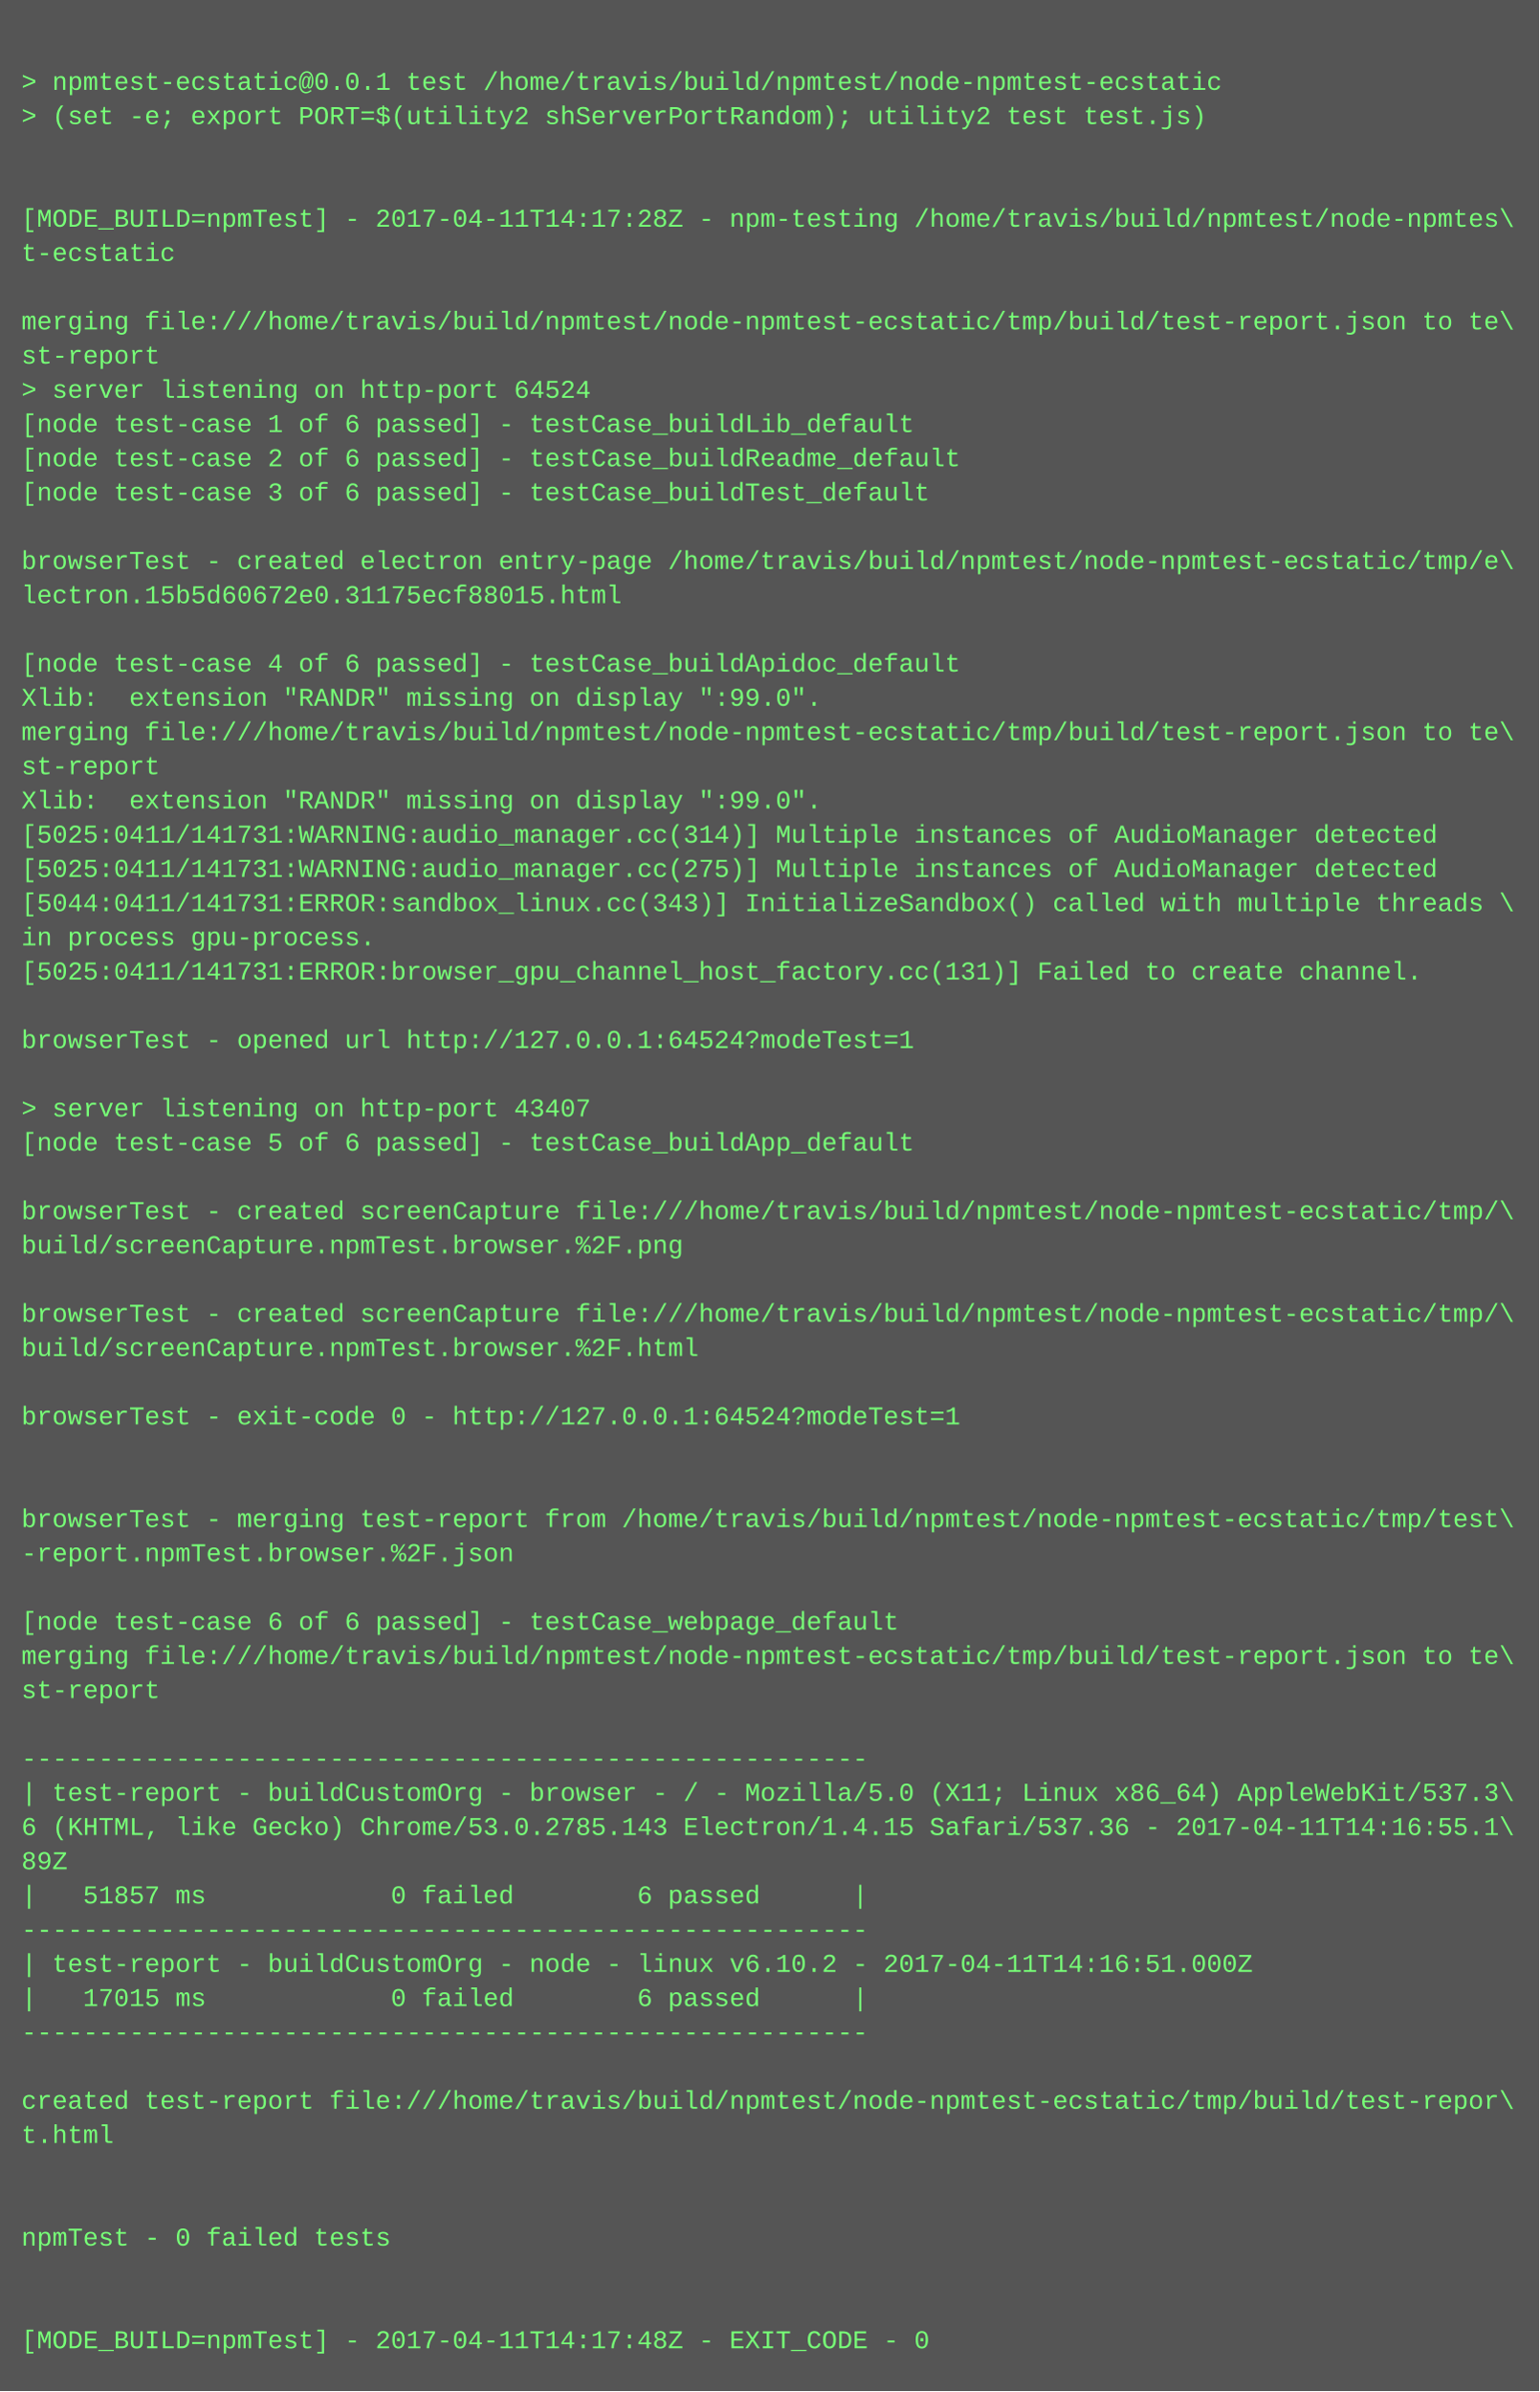
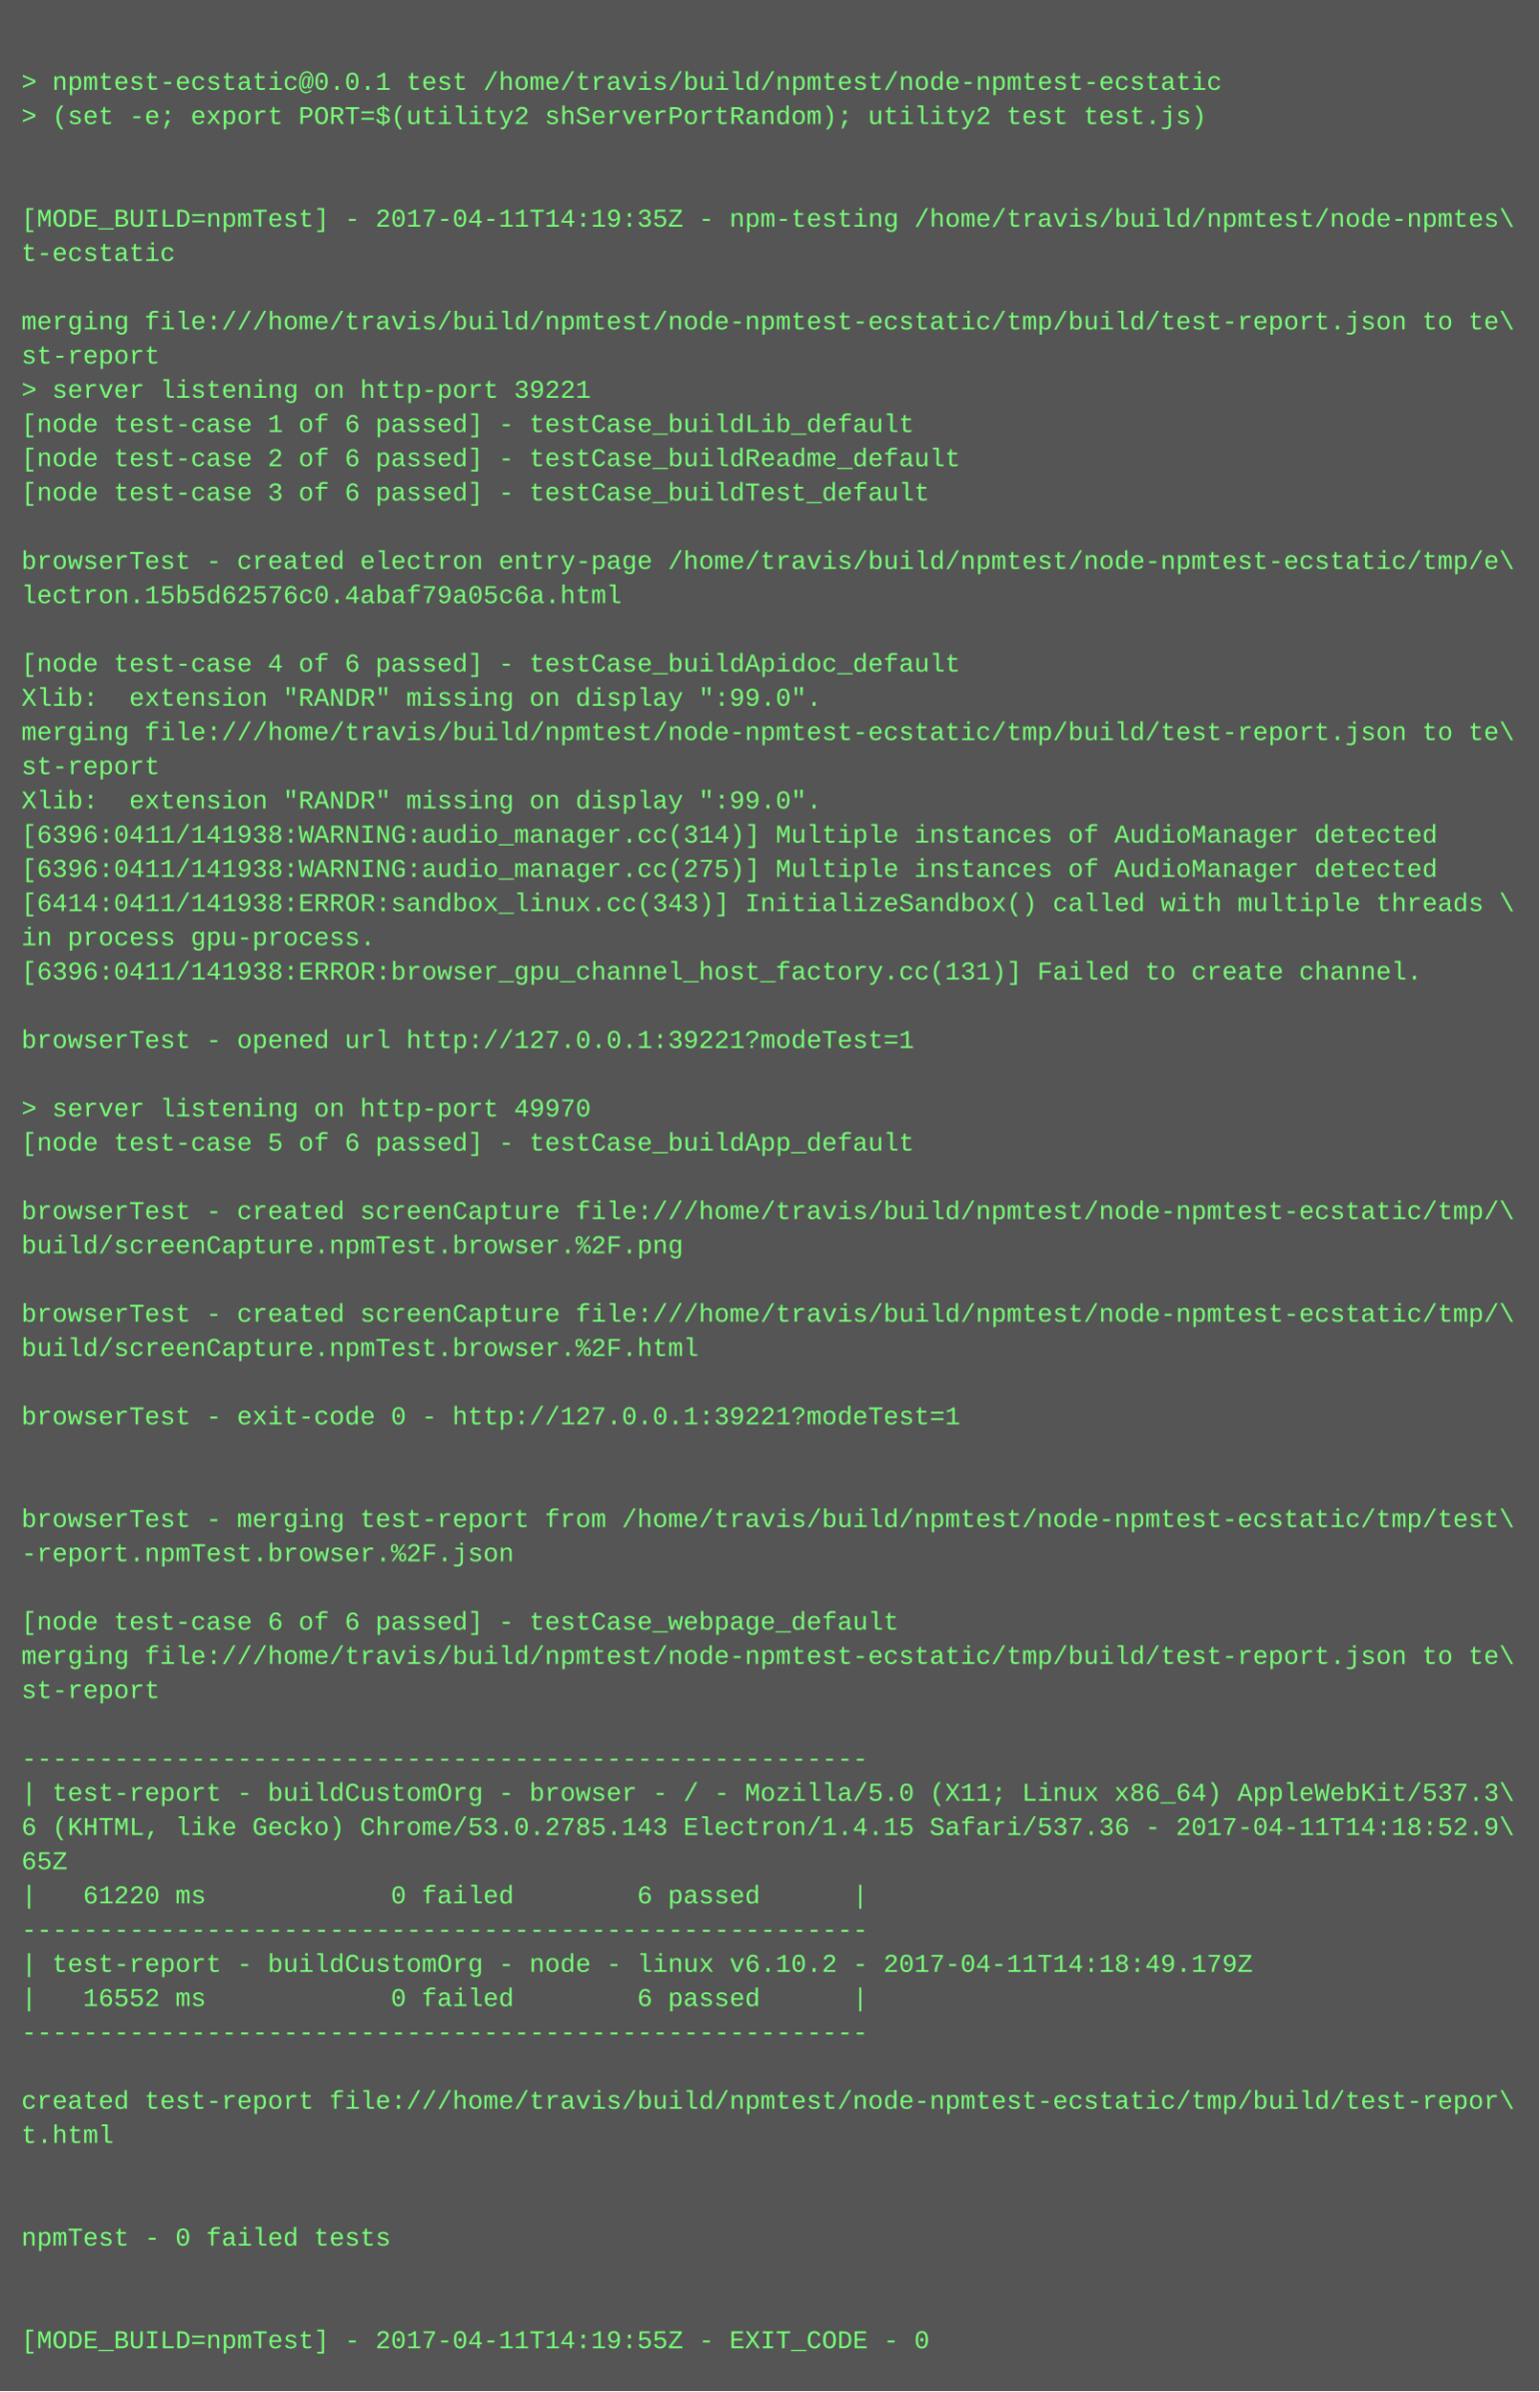
<svg xmlns="http://www.w3.org/2000/svg" height="1118" width="720">
  <rect height="1118" fill="#555" width="720" />
  <text fill="#7f7" font-family="Courier New" font-size="12" xml:space="preserve">
    <tspan x="10" y="26" />
    <tspan x="10" y="42">&gt; npmtest-ecstatic@0.0.1 test /home/travis/build/npmtest/node-npmtest-ecstatic</tspan>
    <tspan x="10" y="58">&gt; (set -e; export PORT=$(utility2 shServerPortRandom); utility2 test test.js)</tspan>
    <tspan x="10" y="74" />
    <tspan x="10" y="90" />
-     <tspan x="10" y="106">[MODE_BUILD=npmTest] - 2017-04-11T14:17:28Z - npm-testing /home/travis/build/npmtest/node-npmtes\</tspan>
+     <tspan x="10" y="106">[MODE_BUILD=npmTest] - 2017-04-11T14:19:35Z - npm-testing /home/travis/build/npmtest/node-npmtes\</tspan>
    <tspan x="10" y="122">t-ecstatic</tspan>
    <tspan x="10" y="138" />
    <tspan x="10" y="154">merging file:///home/travis/build/npmtest/node-npmtest-ecstatic/tmp/build/test-report.json to te\</tspan>
    <tspan x="10" y="170">st-report</tspan>
-     <tspan x="10" y="186">&gt; server listening on http-port 64524</tspan>
+     <tspan x="10" y="186">&gt; server listening on http-port 39221</tspan>
    <tspan x="10" y="202">[node test-case 1 of 6 passed] - testCase_buildLib_default</tspan>
    <tspan x="10" y="218">[node test-case 2 of 6 passed] - testCase_buildReadme_default</tspan>
    <tspan x="10" y="234">[node test-case 3 of 6 passed] - testCase_buildTest_default</tspan>
    <tspan x="10" y="250" />
    <tspan x="10" y="266">browserTest - created electron entry-page /home/travis/build/npmtest/node-npmtest-ecstatic/tmp/e\</tspan>
-     <tspan x="10" y="282">lectron.15b5d60672e0.31175ecf88015.html</tspan>
+     <tspan x="10" y="282">lectron.15b5d62576c0.4abaf79a05c6a.html</tspan>
    <tspan x="10" y="298" />
    <tspan x="10" y="314">[node test-case 4 of 6 passed] - testCase_buildApidoc_default</tspan>
    <tspan x="10" y="330">Xlib:  extension "RANDR" missing on display ":99.0".</tspan>
    <tspan x="10" y="346">merging file:///home/travis/build/npmtest/node-npmtest-ecstatic/tmp/build/test-report.json to te\</tspan>
    <tspan x="10" y="362">st-report</tspan>
    <tspan x="10" y="378">Xlib:  extension "RANDR" missing on display ":99.0".</tspan>
-     <tspan x="10" y="394">[5025:0411/141731:WARNING:audio_manager.cc(314)] Multiple instances of AudioManager detected</tspan>
-     <tspan x="10" y="410">[5025:0411/141731:WARNING:audio_manager.cc(275)] Multiple instances of AudioManager detected</tspan>
-     <tspan x="10" y="426">[5044:0411/141731:ERROR:sandbox_linux.cc(343)] InitializeSandbox() called with multiple threads \</tspan>
+     <tspan x="10" y="394">[6396:0411/141938:WARNING:audio_manager.cc(314)] Multiple instances of AudioManager detected</tspan>
+     <tspan x="10" y="410">[6396:0411/141938:WARNING:audio_manager.cc(275)] Multiple instances of AudioManager detected</tspan>
+     <tspan x="10" y="426">[6414:0411/141938:ERROR:sandbox_linux.cc(343)] InitializeSandbox() called with multiple threads \</tspan>
    <tspan x="10" y="442">in process gpu-process. </tspan>
-     <tspan x="10" y="458">[5025:0411/141731:ERROR:browser_gpu_channel_host_factory.cc(131)] Failed to create channel.</tspan>
+     <tspan x="10" y="458">[6396:0411/141938:ERROR:browser_gpu_channel_host_factory.cc(131)] Failed to create channel.</tspan>
    <tspan x="10" y="474" />
-     <tspan x="10" y="490">browserTest - opened url http://127.0.0.1:64524?modeTest=1</tspan>
+     <tspan x="10" y="490">browserTest - opened url http://127.0.0.1:39221?modeTest=1</tspan>
    <tspan x="10" y="506" />
-     <tspan x="10" y="522">&gt; server listening on http-port 43407</tspan>
+     <tspan x="10" y="522">&gt; server listening on http-port 49970</tspan>
    <tspan x="10" y="538">[node test-case 5 of 6 passed] - testCase_buildApp_default</tspan>
    <tspan x="10" y="554" />
    <tspan x="10" y="570">browserTest - created screenCapture file:///home/travis/build/npmtest/node-npmtest-ecstatic/tmp/\</tspan>
    <tspan x="10" y="586">build/screenCapture.npmTest.browser.%2F.png</tspan>
    <tspan x="10" y="602" />
    <tspan x="10" y="618">browserTest - created screenCapture file:///home/travis/build/npmtest/node-npmtest-ecstatic/tmp/\</tspan>
    <tspan x="10" y="634">build/screenCapture.npmTest.browser.%2F.html</tspan>
    <tspan x="10" y="650" />
-     <tspan x="10" y="666">browserTest - exit-code 0 - http://127.0.0.1:64524?modeTest=1</tspan>
+     <tspan x="10" y="666">browserTest - exit-code 0 - http://127.0.0.1:39221?modeTest=1</tspan>
    <tspan x="10" y="682" />
    <tspan x="10" y="698" />
    <tspan x="10" y="714">browserTest - merging test-report from /home/travis/build/npmtest/node-npmtest-ecstatic/tmp/test\</tspan>
    <tspan x="10" y="730">-report.npmTest.browser.%2F.json</tspan>
    <tspan x="10" y="746" />
    <tspan x="10" y="762">[node test-case 6 of 6 passed] - testCase_webpage_default</tspan>
    <tspan x="10" y="778">merging file:///home/travis/build/npmtest/node-npmtest-ecstatic/tmp/build/test-report.json to te\</tspan>
    <tspan x="10" y="794">st-report</tspan>
    <tspan x="10" y="810" />
    <tspan x="10" y="826">-------------------------------------------------------</tspan>
    <tspan x="10" y="842">| test-report - buildCustomOrg - browser - / - Mozilla/5.0 (X11; Linux x86_64) AppleWebKit/537.3\</tspan>
-     <tspan x="10" y="858">6 (KHTML, like Gecko) Chrome/53.0.2785.143 Electron/1.4.15 Safari/537.36 - 2017-04-11T14:16:55.1\</tspan>
-     <tspan x="10" y="874">89Z</tspan>
-     <tspan x="10" y="890">|   51857 ms            0 failed        6 passed      |</tspan>
+     <tspan x="10" y="858">6 (KHTML, like Gecko) Chrome/53.0.2785.143 Electron/1.4.15 Safari/537.36 - 2017-04-11T14:18:52.9\</tspan>
+     <tspan x="10" y="874">65Z</tspan>
+     <tspan x="10" y="890">|   61220 ms            0 failed        6 passed      |</tspan>
    <tspan x="10" y="906">-------------------------------------------------------</tspan>
-     <tspan x="10" y="922">| test-report - buildCustomOrg - node - linux v6.10.2 - 2017-04-11T14:16:51.000Z</tspan>
-     <tspan x="10" y="938">|   17015 ms            0 failed        6 passed      |</tspan>
+     <tspan x="10" y="922">| test-report - buildCustomOrg - node - linux v6.10.2 - 2017-04-11T14:18:49.179Z</tspan>
+     <tspan x="10" y="938">|   16552 ms            0 failed        6 passed      |</tspan>
    <tspan x="10" y="954">-------------------------------------------------------</tspan>
    <tspan x="10" y="970" />
    <tspan x="10" y="986">created test-report file:///home/travis/build/npmtest/node-npmtest-ecstatic/tmp/build/test-repor\</tspan>
    <tspan x="10" y="1002">t.html</tspan>
    <tspan x="10" y="1018" />
    <tspan x="10" y="1034" />
    <tspan x="10" y="1050">npmTest - 0 failed tests</tspan>
    <tspan x="10" y="1066" />
    <tspan x="10" y="1082" />
-     <tspan x="10" y="1098">[MODE_BUILD=npmTest] - 2017-04-11T14:17:48Z - EXIT_CODE - 0</tspan>
+     <tspan x="10" y="1098">[MODE_BUILD=npmTest] - 2017-04-11T14:19:55Z - EXIT_CODE - 0</tspan>
  </text>
</svg>
